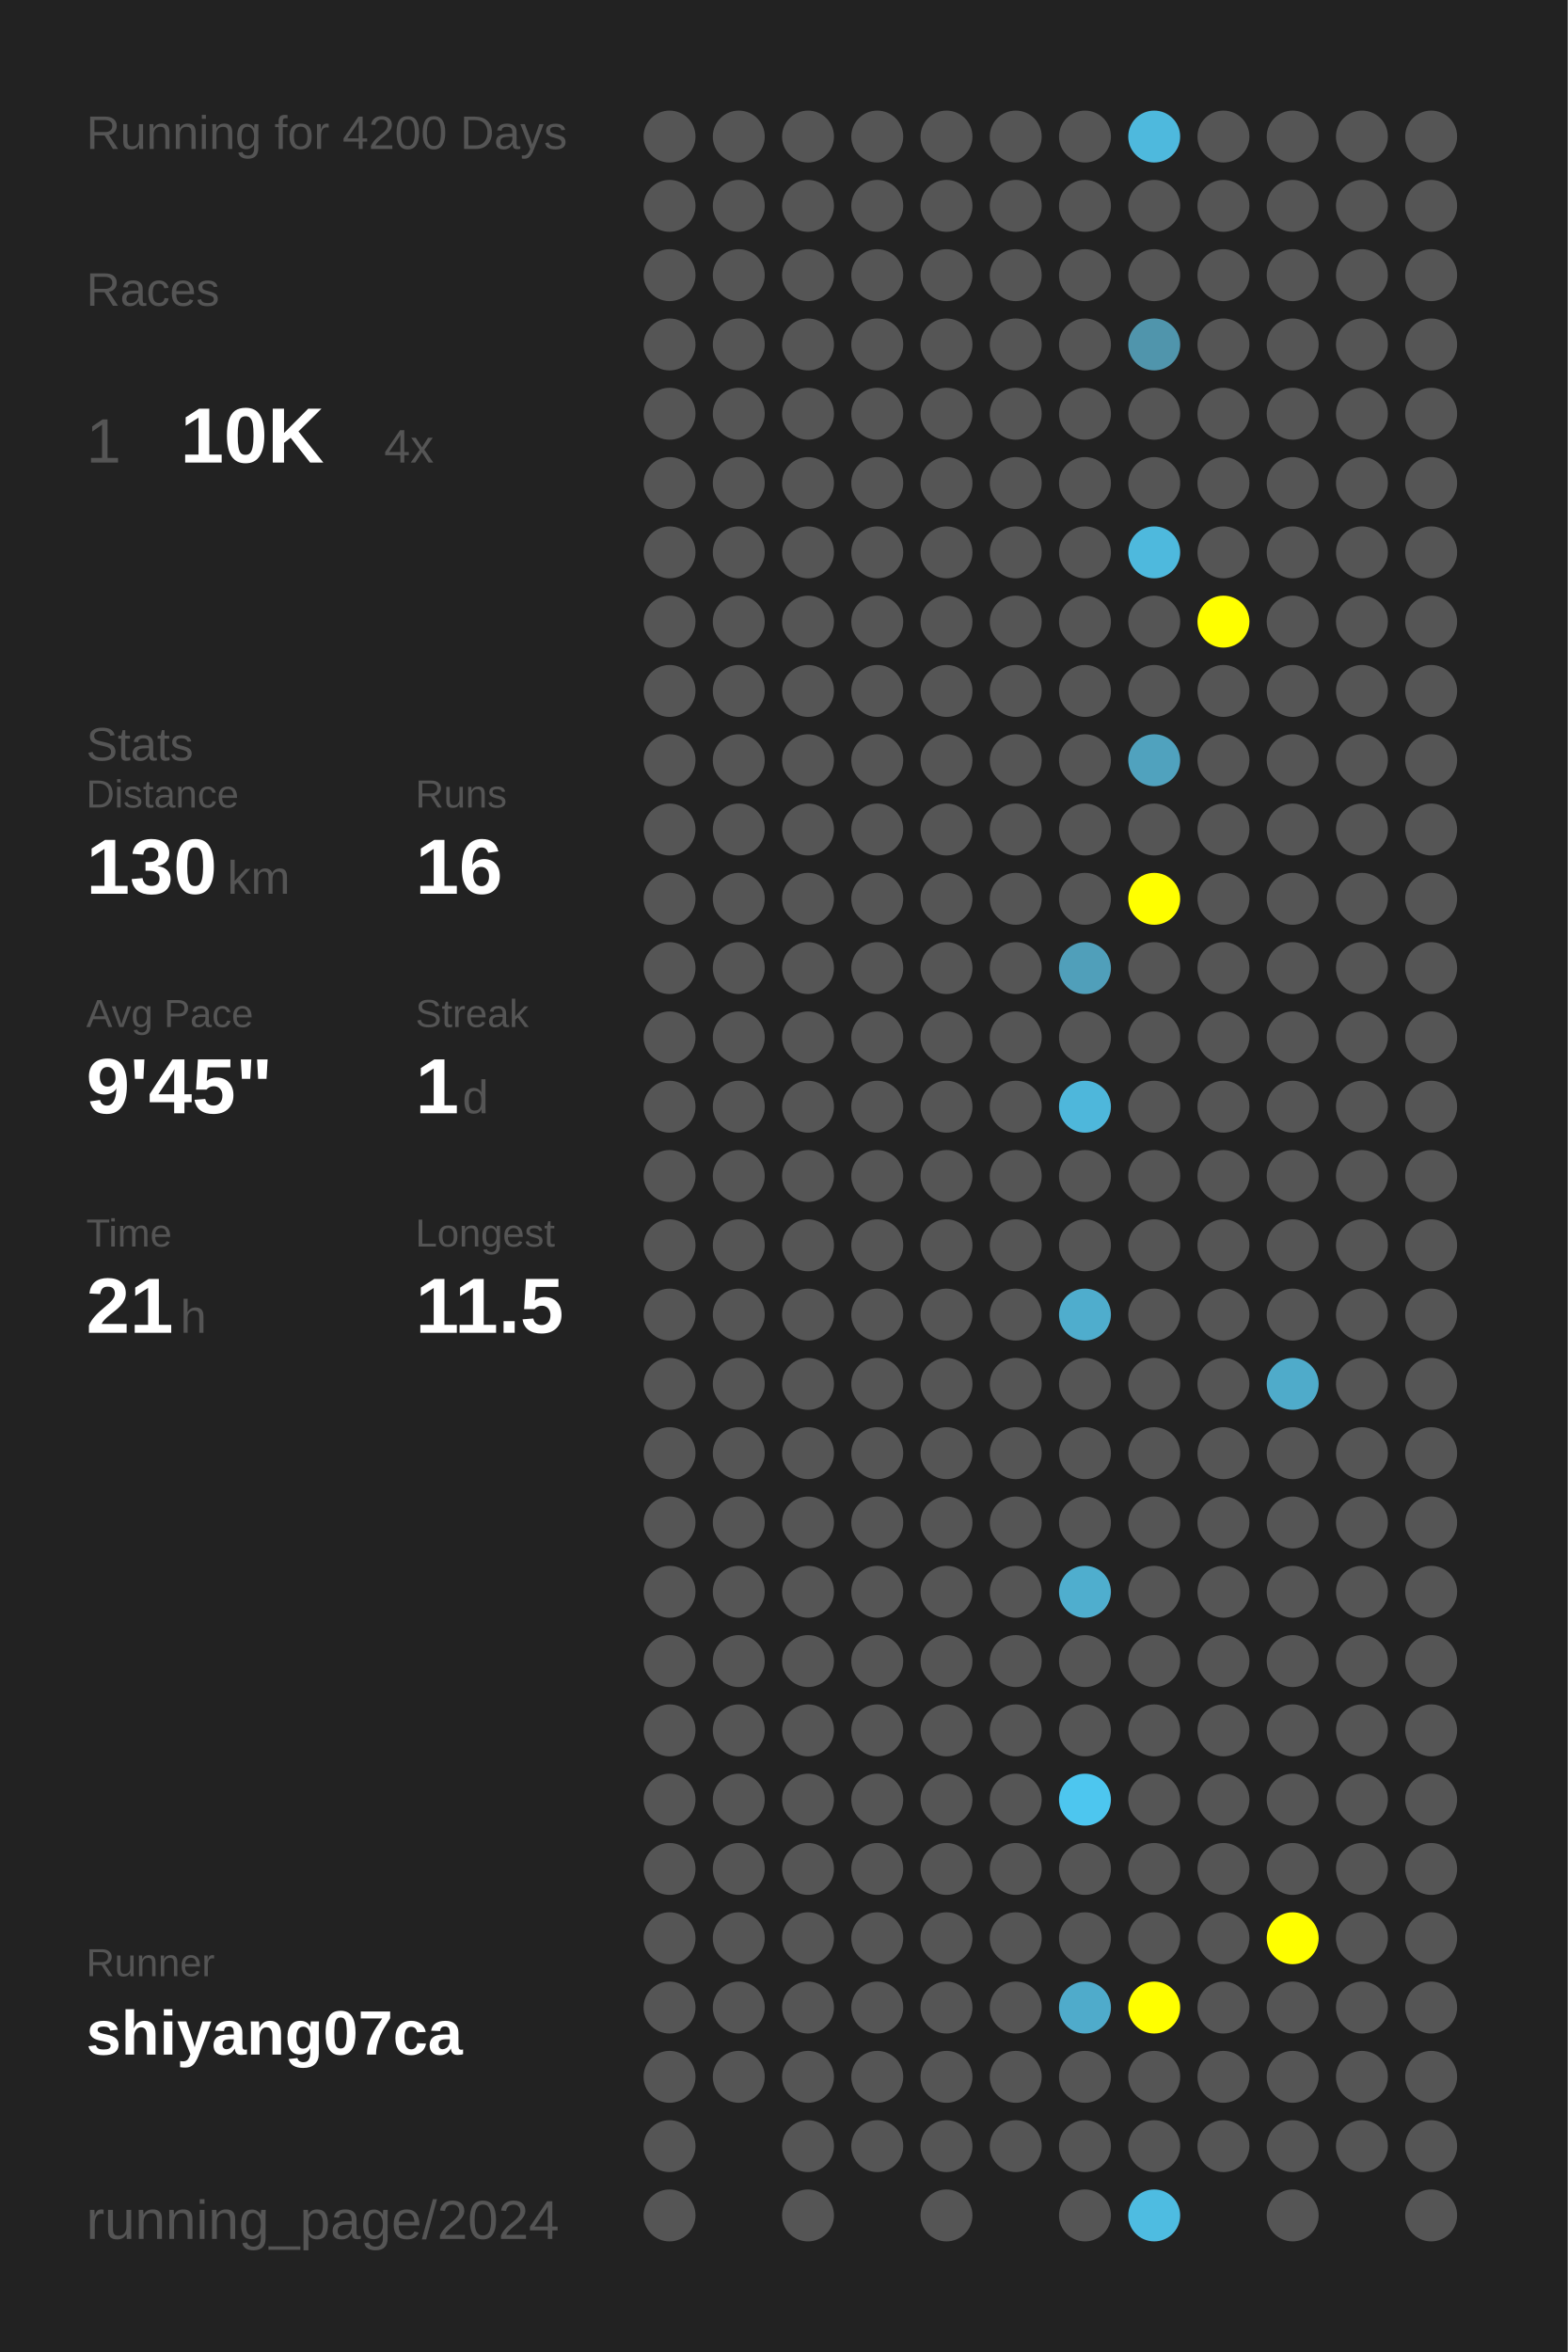
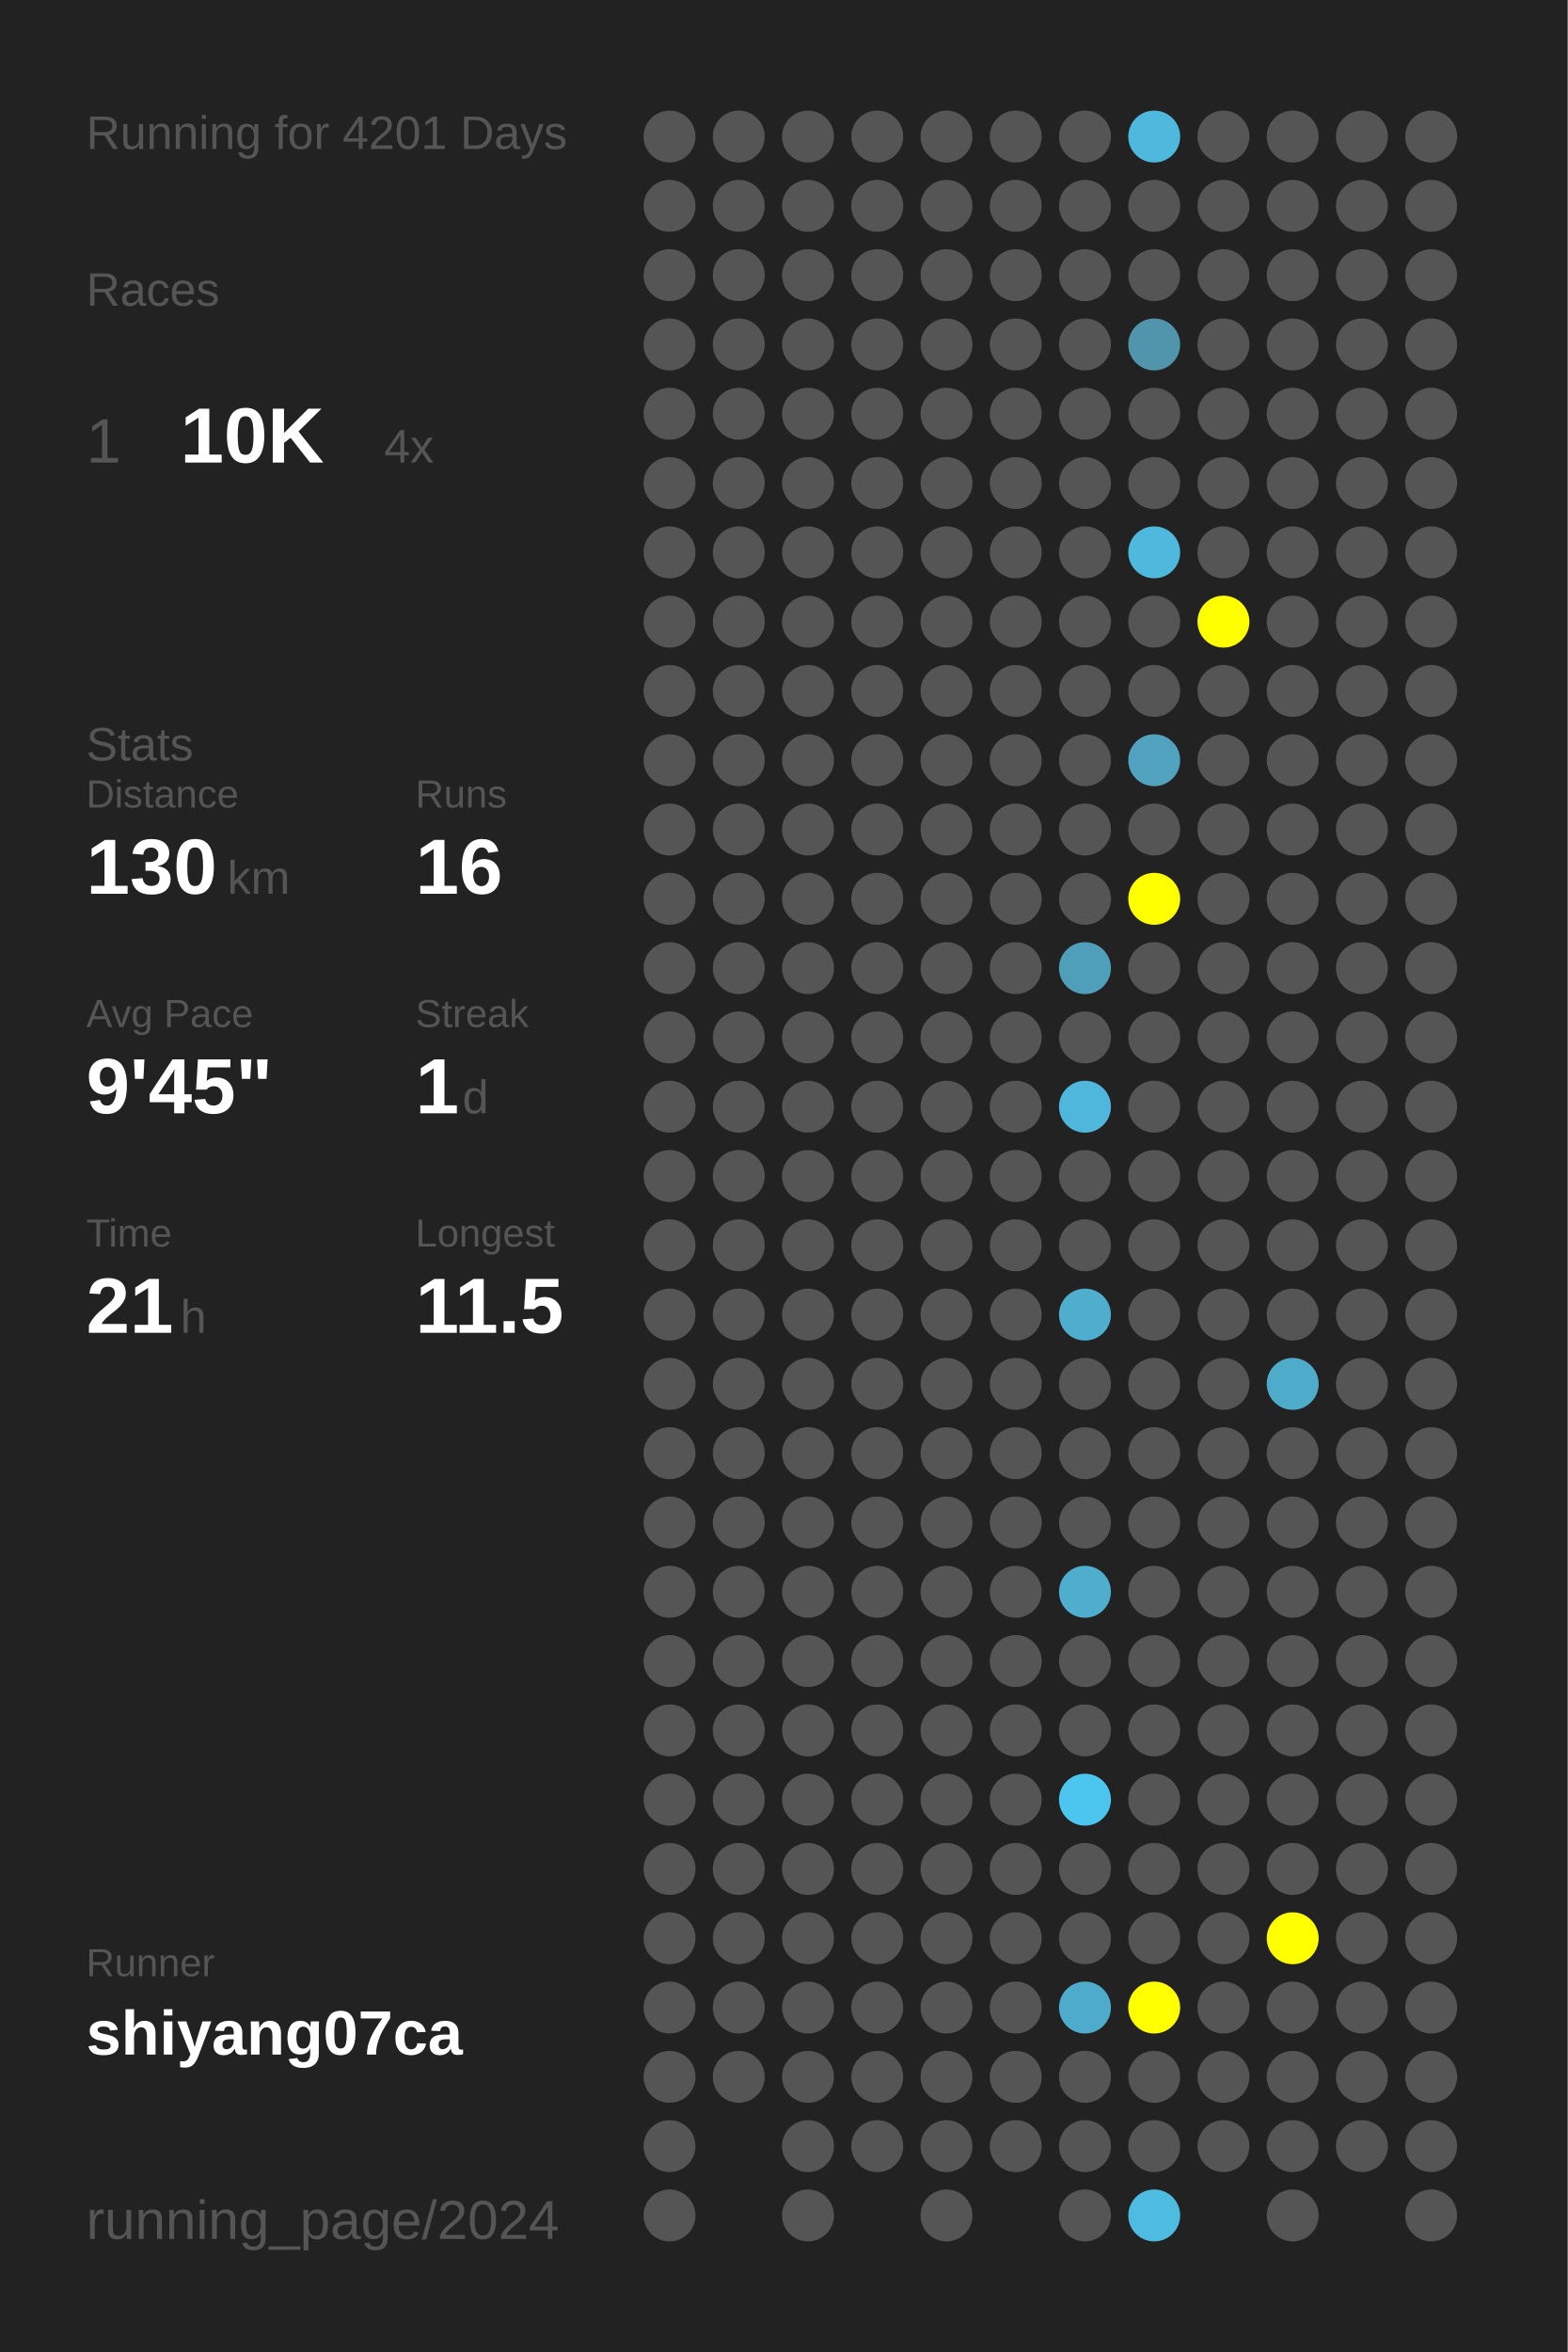
<svg xmlns="http://www.w3.org/2000/svg" baseProfile="full" height="300mm" version="1.1" viewBox="0,0,200,300" width="200mm">
  <defs />
  <rect fill="#222222" height="300" width="200" x="0" y="0" />
-   <text fill="#555555" style="font-size:6px; font-family:Arial;" x="11" y="19">Running for 4200 Days</text>
+   <text fill="#555555" style="font-size:6px; font-family:Arial;" x="11" y="19">Running for 4201 Days</text>
  <text fill="#555555" style="font-size:6px; font-family:Arial;" x="11" y="39">Races</text>
  <text fill="#555555" style="font-size:8px; font-family:Arial;" x="11" y="59">1</text>
  <text fill="#FFFFFF" style="font-size:10px; font-family:Arial; font-weight:bold;" x="23" y="59">10K</text>
  <text fill="#555555" style="font-size:6px; font-family:Arial;" x="49" y="59">4x</text>
  <text fill="#555555" style="font-size:6px; font-family:Arial;" x="11" y="97">Stats</text>
  <text fill="#555555" style="font-size:5px; font-family:Arial;" x="11" y="103">Distance</text>
  <text fill="#FFFFFF" style="font-size:10px; font-family:Arial; font-weight:bold;" x="11" y="114">130</text>
  <text fill="#555555" style="font-size:6px; font-family:Arial;" x="29" y="114">km</text>
  <text fill="#555555" style="font-size:5px; font-family:Arial;" x="53" y="103">Runs</text>
  <text fill="#FFFFFF" style="font-size:10px; font-family:Arial; font-weight:bold;" x="53" y="114">16</text>
  <text fill="#555555" style="font-size:5px; font-family:Arial;" x="11" y="131">Avg Pace</text>
  <text fill="#FFFFFF" style="font-size:10px; font-family:Arial; font-weight:bold;" x="11" y="142">9'45"</text>
  <text fill="#555555" style="font-size:5px; font-family:Arial;" x="53" y="131">Streak</text>
  <text fill="#FFFFFF" style="font-size:10px; font-family:Arial; font-weight:bold;" x="53" y="142">1</text>
  <text fill="#555555" style="font-size:6px; font-family:Arial;" x="59" y="142">d</text>
  <text fill="#555555" style="font-size:5px; font-family:Arial;" x="11" y="159">Time</text>
  <text fill="#FFFFFF" style="font-size:10px; font-family:Arial; font-weight:bold;" x="11" y="170">21</text>
  <text fill="#555555" style="font-size:6px; font-family:Arial;" x="23" y="170">h</text>
  <text fill="#555555" style="font-size:5px; font-family:Arial;" x="53" y="159">Longest</text>
  <text fill="#FFFFFF" style="font-size:10px; font-family:Arial; font-weight:bold;" x="53" y="170">11.5</text>
  <text fill="#555555" style="font-size:5px; font-family:Arial;" x="11" y="252.065">Runner</text>
  <text fill="#FFFFFF" style="font-size:8px; font-family:Arial; font-weight:bold;" x="11" y="262.065">shiyang07ca</text>
  <text fill="#555555" style="font-size:7px; font-family:Arial;" x="11" y="285.581">running_page/2024</text>
  <circle cx="85.417" cy="17.419" fill="#555555" r="3.312" />
  <circle cx="85.417" cy="26.258" fill="#555555" r="3.312" />
  <circle cx="85.417" cy="35.097" fill="#555555" r="3.312" />
  <circle cx="85.417" cy="43.935" fill="#555555" r="3.312" />
  <circle cx="85.417" cy="52.774" fill="#555555" r="3.312" />
  <circle cx="85.417" cy="61.613" fill="#555555" r="3.312" />
  <circle cx="85.417" cy="70.452" fill="#555555" r="3.312" />
  <circle cx="85.417" cy="79.29" fill="#555555" r="3.312" />
  <circle cx="85.417" cy="88.129" fill="#555555" r="3.312" />
  <circle cx="85.417" cy="96.968" fill="#555555" r="3.312" />
  <circle cx="85.417" cy="105.806" fill="#555555" r="3.312" />
  <circle cx="85.417" cy="114.645" fill="#555555" r="3.312" />
  <circle cx="85.417" cy="123.484" fill="#555555" r="3.312" />
  <circle cx="85.417" cy="132.323" fill="#555555" r="3.312" />
  <circle cx="85.417" cy="141.161" fill="#555555" r="3.312" />
  <circle cx="85.417" cy="150" fill="#555555" r="3.312" />
  <circle cx="85.417" cy="158.839" fill="#555555" r="3.312" />
  <circle cx="85.417" cy="167.677" fill="#555555" r="3.312" />
  <circle cx="85.417" cy="176.516" fill="#555555" r="3.312" />
  <circle cx="85.417" cy="185.355" fill="#555555" r="3.312" />
  <circle cx="85.417" cy="194.194" fill="#555555" r="3.312" />
  <circle cx="85.417" cy="203.032" fill="#555555" r="3.312" />
  <circle cx="85.417" cy="211.871" fill="#555555" r="3.312" />
  <circle cx="85.417" cy="220.71" fill="#555555" r="3.312" />
  <circle cx="85.417" cy="229.548" fill="#555555" r="3.312" />
  <circle cx="85.417" cy="238.387" fill="#555555" r="3.312" />
  <circle cx="85.417" cy="247.226" fill="#555555" r="3.312" />
  <circle cx="85.417" cy="256.065" fill="#555555" r="3.312" />
  <circle cx="85.417" cy="264.903" fill="#555555" r="3.312" />
  <circle cx="85.417" cy="273.742" fill="#555555" r="3.312" />
  <circle cx="85.417" cy="282.581" fill="#555555" r="3.312" />
  <circle cx="94.25" cy="17.419" fill="#555555" r="3.312" />
  <circle cx="94.25" cy="26.258" fill="#555555" r="3.312" />
  <circle cx="94.25" cy="35.097" fill="#555555" r="3.312" />
  <circle cx="94.25" cy="43.935" fill="#555555" r="3.312" />
  <circle cx="94.25" cy="52.774" fill="#555555" r="3.312" />
  <circle cx="94.25" cy="61.613" fill="#555555" r="3.312" />
  <circle cx="94.25" cy="70.452" fill="#555555" r="3.312" />
  <circle cx="94.25" cy="79.29" fill="#555555" r="3.312" />
  <circle cx="94.25" cy="88.129" fill="#555555" r="3.312" />
  <circle cx="94.25" cy="96.968" fill="#555555" r="3.312" />
  <circle cx="94.25" cy="105.806" fill="#555555" r="3.312" />
  <circle cx="94.25" cy="114.645" fill="#555555" r="3.312" />
  <circle cx="94.25" cy="123.484" fill="#555555" r="3.312" />
  <circle cx="94.25" cy="132.323" fill="#555555" r="3.312" />
  <circle cx="94.25" cy="141.161" fill="#555555" r="3.312" />
  <circle cx="94.25" cy="150" fill="#555555" r="3.312" />
  <circle cx="94.25" cy="158.839" fill="#555555" r="3.312" />
  <circle cx="94.25" cy="167.677" fill="#555555" r="3.312" />
  <circle cx="94.25" cy="176.516" fill="#555555" r="3.312" />
  <circle cx="94.25" cy="185.355" fill="#555555" r="3.312" />
  <circle cx="94.25" cy="194.194" fill="#555555" r="3.312" />
  <circle cx="94.25" cy="203.032" fill="#555555" r="3.312" />
  <circle cx="94.25" cy="211.871" fill="#555555" r="3.312" />
  <circle cx="94.25" cy="220.71" fill="#555555" r="3.312" />
  <circle cx="94.25" cy="229.548" fill="#555555" r="3.312" />
  <circle cx="94.25" cy="238.387" fill="#555555" r="3.312" />
  <circle cx="94.25" cy="247.226" fill="#555555" r="3.312" />
  <circle cx="94.25" cy="256.065" fill="#555555" r="3.312" />
  <circle cx="94.25" cy="264.903" fill="#555555" r="3.312" />
  <circle cx="103.083" cy="17.419" fill="#555555" r="3.312" />
  <circle cx="103.083" cy="26.258" fill="#555555" r="3.312" />
  <circle cx="103.083" cy="35.097" fill="#555555" r="3.312" />
  <circle cx="103.083" cy="43.935" fill="#555555" r="3.312" />
  <circle cx="103.083" cy="52.774" fill="#555555" r="3.312" />
  <circle cx="103.083" cy="61.613" fill="#555555" r="3.312" />
  <circle cx="103.083" cy="70.452" fill="#555555" r="3.312" />
  <circle cx="103.083" cy="79.29" fill="#555555" r="3.312" />
  <circle cx="103.083" cy="88.129" fill="#555555" r="3.312" />
  <circle cx="103.083" cy="96.968" fill="#555555" r="3.312" />
  <circle cx="103.083" cy="105.806" fill="#555555" r="3.312" />
  <circle cx="103.083" cy="114.645" fill="#555555" r="3.312" />
  <circle cx="103.083" cy="123.484" fill="#555555" r="3.312" />
  <circle cx="103.083" cy="132.323" fill="#555555" r="3.312" />
  <circle cx="103.083" cy="141.161" fill="#555555" r="3.312" />
  <circle cx="103.083" cy="150" fill="#555555" r="3.312" />
  <circle cx="103.083" cy="158.839" fill="#555555" r="3.312" />
  <circle cx="103.083" cy="167.677" fill="#555555" r="3.312" />
  <circle cx="103.083" cy="176.516" fill="#555555" r="3.312" />
  <circle cx="103.083" cy="185.355" fill="#555555" r="3.312" />
  <circle cx="103.083" cy="194.194" fill="#555555" r="3.312" />
  <circle cx="103.083" cy="203.032" fill="#555555" r="3.312" />
  <circle cx="103.083" cy="211.871" fill="#555555" r="3.312" />
  <circle cx="103.083" cy="220.71" fill="#555555" r="3.312" />
  <circle cx="103.083" cy="229.548" fill="#555555" r="3.312" />
  <circle cx="103.083" cy="238.387" fill="#555555" r="3.312" />
  <circle cx="103.083" cy="247.226" fill="#555555" r="3.312" />
  <circle cx="103.083" cy="256.065" fill="#555555" r="3.312" />
  <circle cx="103.083" cy="264.903" fill="#555555" r="3.312" />
  <circle cx="103.083" cy="273.742" fill="#555555" r="3.312" />
  <circle cx="103.083" cy="282.581" fill="#555555" r="3.312" />
  <circle cx="111.917" cy="17.419" fill="#555555" r="3.312" />
  <circle cx="111.917" cy="26.258" fill="#555555" r="3.312" />
  <circle cx="111.917" cy="35.097" fill="#555555" r="3.312" />
  <circle cx="111.917" cy="43.935" fill="#555555" r="3.312" />
  <circle cx="111.917" cy="52.774" fill="#555555" r="3.312" />
  <circle cx="111.917" cy="61.613" fill="#555555" r="3.312" />
  <circle cx="111.917" cy="70.452" fill="#555555" r="3.312" />
  <circle cx="111.917" cy="79.29" fill="#555555" r="3.312" />
  <circle cx="111.917" cy="88.129" fill="#555555" r="3.312" />
  <circle cx="111.917" cy="96.968" fill="#555555" r="3.312" />
  <circle cx="111.917" cy="105.806" fill="#555555" r="3.312" />
  <circle cx="111.917" cy="114.645" fill="#555555" r="3.312" />
  <circle cx="111.917" cy="123.484" fill="#555555" r="3.312" />
  <circle cx="111.917" cy="132.323" fill="#555555" r="3.312" />
  <circle cx="111.917" cy="141.161" fill="#555555" r="3.312" />
  <circle cx="111.917" cy="150" fill="#555555" r="3.312" />
  <circle cx="111.917" cy="158.839" fill="#555555" r="3.312" />
  <circle cx="111.917" cy="167.677" fill="#555555" r="3.312" />
  <circle cx="111.917" cy="176.516" fill="#555555" r="3.312" />
  <circle cx="111.917" cy="185.355" fill="#555555" r="3.312" />
  <circle cx="111.917" cy="194.194" fill="#555555" r="3.312" />
  <circle cx="111.917" cy="203.032" fill="#555555" r="3.312" />
  <circle cx="111.917" cy="211.871" fill="#555555" r="3.312" />
  <circle cx="111.917" cy="220.71" fill="#555555" r="3.312" />
  <circle cx="111.917" cy="229.548" fill="#555555" r="3.312" />
  <circle cx="111.917" cy="238.387" fill="#555555" r="3.312" />
  <circle cx="111.917" cy="247.226" fill="#555555" r="3.312" />
  <circle cx="111.917" cy="256.065" fill="#555555" r="3.312" />
  <circle cx="111.917" cy="264.903" fill="#555555" r="3.312" />
  <circle cx="111.917" cy="273.742" fill="#555555" r="3.312" />
  <circle cx="120.75" cy="17.419" fill="#555555" r="3.312" />
  <circle cx="120.75" cy="26.258" fill="#555555" r="3.312" />
  <circle cx="120.75" cy="35.097" fill="#555555" r="3.312" />
  <circle cx="120.75" cy="43.935" fill="#555555" r="3.312" />
  <circle cx="120.75" cy="52.774" fill="#555555" r="3.312" />
  <circle cx="120.75" cy="61.613" fill="#555555" r="3.312" />
  <circle cx="120.75" cy="70.452" fill="#555555" r="3.312" />
  <circle cx="120.75" cy="79.29" fill="#555555" r="3.312" />
  <circle cx="120.75" cy="88.129" fill="#555555" r="3.312" />
  <circle cx="120.75" cy="96.968" fill="#555555" r="3.312" />
  <circle cx="120.75" cy="105.806" fill="#555555" r="3.312" />
  <circle cx="120.75" cy="114.645" fill="#555555" r="3.312" />
  <circle cx="120.75" cy="123.484" fill="#555555" r="3.312" />
  <circle cx="120.75" cy="132.323" fill="#555555" r="3.312" />
  <circle cx="120.75" cy="141.161" fill="#555555" r="3.312" />
  <circle cx="120.75" cy="150" fill="#555555" r="3.312" />
  <circle cx="120.75" cy="158.839" fill="#555555" r="3.312" />
  <circle cx="120.75" cy="167.677" fill="#555555" r="3.312" />
  <circle cx="120.75" cy="176.516" fill="#555555" r="3.312" />
  <circle cx="120.75" cy="185.355" fill="#555555" r="3.312" />
  <circle cx="120.75" cy="194.194" fill="#555555" r="3.312" />
  <circle cx="120.75" cy="203.032" fill="#555555" r="3.312" />
  <circle cx="120.75" cy="211.871" fill="#555555" r="3.312" />
  <circle cx="120.75" cy="220.71" fill="#555555" r="3.312" />
  <circle cx="120.75" cy="229.548" fill="#555555" r="3.312" />
  <circle cx="120.75" cy="238.387" fill="#555555" r="3.312" />
  <circle cx="120.75" cy="247.226" fill="#555555" r="3.312" />
  <circle cx="120.75" cy="256.065" fill="#555555" r="3.312" />
  <circle cx="120.75" cy="264.903" fill="#555555" r="3.312" />
  <circle cx="120.75" cy="273.742" fill="#555555" r="3.312" />
  <circle cx="120.75" cy="282.581" fill="#555555" r="3.312" />
  <circle cx="129.583" cy="17.419" fill="#555555" r="3.312" />
  <circle cx="129.583" cy="26.258" fill="#555555" r="3.312" />
  <circle cx="129.583" cy="35.097" fill="#555555" r="3.312" />
  <circle cx="129.583" cy="43.935" fill="#555555" r="3.312" />
  <circle cx="129.583" cy="52.774" fill="#555555" r="3.312" />
  <circle cx="129.583" cy="61.613" fill="#555555" r="3.312" />
  <circle cx="129.583" cy="70.452" fill="#555555" r="3.312" />
  <circle cx="129.583" cy="79.29" fill="#555555" r="3.312" />
  <circle cx="129.583" cy="88.129" fill="#555555" r="3.312" />
  <circle cx="129.583" cy="96.968" fill="#555555" r="3.312" />
  <circle cx="129.583" cy="105.806" fill="#555555" r="3.312" />
  <circle cx="129.583" cy="114.645" fill="#555555" r="3.312" />
  <circle cx="129.583" cy="123.484" fill="#555555" r="3.312" />
  <circle cx="129.583" cy="132.323" fill="#555555" r="3.312" />
  <circle cx="129.583" cy="141.161" fill="#555555" r="3.312" />
  <circle cx="129.583" cy="150" fill="#555555" r="3.312" />
  <circle cx="129.583" cy="158.839" fill="#555555" r="3.312" />
  <circle cx="129.583" cy="167.677" fill="#555555" r="3.312" />
  <circle cx="129.583" cy="176.516" fill="#555555" r="3.312" />
  <circle cx="129.583" cy="185.355" fill="#555555" r="3.312" />
  <circle cx="129.583" cy="194.194" fill="#555555" r="3.312" />
  <circle cx="129.583" cy="203.032" fill="#555555" r="3.312" />
  <circle cx="129.583" cy="211.871" fill="#555555" r="3.312" />
  <circle cx="129.583" cy="220.71" fill="#555555" r="3.312" />
  <circle cx="129.583" cy="229.548" fill="#555555" r="3.312" />
  <circle cx="129.583" cy="238.387" fill="#555555" r="3.312" />
  <circle cx="129.583" cy="247.226" fill="#555555" r="3.312" />
  <circle cx="129.583" cy="256.065" fill="#555555" r="3.312" />
  <circle cx="129.583" cy="264.903" fill="#555555" r="3.312" />
  <circle cx="129.583" cy="273.742" fill="#555555" r="3.312" />
  <circle cx="138.417" cy="17.419" fill="#555555" r="3.312" />
  <circle cx="138.417" cy="26.258" fill="#555555" r="3.312" />
  <circle cx="138.417" cy="35.097" fill="#555555" r="3.312" />
  <circle cx="138.417" cy="43.935" fill="#555555" r="3.312" />
  <circle cx="138.417" cy="52.774" fill="#555555" r="3.312" />
  <circle cx="138.417" cy="61.613" fill="#555555" r="3.312" />
  <circle cx="138.417" cy="70.452" fill="#555555" r="3.312" />
  <circle cx="138.417" cy="79.29" fill="#555555" r="3.312" />
  <circle cx="138.417" cy="88.129" fill="#555555" r="3.312" />
  <circle cx="138.417" cy="96.968" fill="#555555" r="3.312" />
  <circle cx="138.417" cy="105.806" fill="#555555" r="3.312" />
  <circle cx="138.417" cy="114.645" fill="#555555" r="3.312" />
  <circle cx="138.417" cy="123.484" fill="#509fba" r="3.312" />
  <circle cx="138.417" cy="132.323" fill="#555555" r="3.312" />
  <circle cx="138.417" cy="141.161" fill="#4eb7db" r="3.312" />
  <circle cx="138.417" cy="150" fill="#555555" r="3.312" />
  <circle cx="138.417" cy="158.839" fill="#555555" r="3.312" />
  <circle cx="138.417" cy="167.677" fill="#4fadcd" r="3.312" />
  <circle cx="138.417" cy="176.516" fill="#555555" r="3.312" />
  <circle cx="138.417" cy="185.355" fill="#555555" r="3.312" />
  <circle cx="138.417" cy="194.194" fill="#555555" r="3.312" />
  <circle cx="138.417" cy="203.032" fill="#4faece" r="3.312" />
  <circle cx="138.417" cy="211.871" fill="#555555" r="3.312" />
  <circle cx="138.417" cy="220.71" fill="#555555" r="3.312" />
  <circle cx="138.417" cy="229.548" fill="#4dc6ef" r="3.312" />
  <circle cx="138.417" cy="238.387" fill="#555555" r="3.312" />
  <circle cx="138.417" cy="247.226" fill="#555555" r="3.312" />
  <circle cx="138.417" cy="256.065" fill="#4fabcb" r="3.312" />
  <circle cx="138.417" cy="264.903" fill="#555555" r="3.312" />
  <circle cx="138.417" cy="273.742" fill="#555555" r="3.312" />
  <circle cx="138.417" cy="282.581" fill="#555555" r="3.312" />
  <circle cx="147.25" cy="17.419" fill="#4eb9dd" r="3.312" />
  <circle cx="147.25" cy="26.258" fill="#555555" r="3.312" />
  <circle cx="147.25" cy="35.097" fill="#555555" r="3.312" />
  <circle cx="147.25" cy="43.935" fill="#5095ac" r="3.312" />
  <circle cx="147.25" cy="52.774" fill="#555555" r="3.312" />
  <circle cx="147.25" cy="61.613" fill="#555555" r="3.312" />
  <circle cx="147.25" cy="70.452" fill="#4eb9dd" r="3.312" />
  <circle cx="147.25" cy="79.29" fill="#555555" r="3.312" />
  <circle cx="147.25" cy="88.129" fill="#555555" r="3.312" />
  <circle cx="147.25" cy="96.968" fill="#50a2be" r="3.312" />
  <circle cx="147.25" cy="105.806" fill="#555555" r="3.312" />
  <circle cx="147.25" cy="114.645" fill="#FFFF00" r="3.312" />
  <circle cx="147.25" cy="123.484" fill="#555555" r="3.312" />
  <circle cx="147.25" cy="132.323" fill="#555555" r="3.312" />
  <circle cx="147.25" cy="141.161" fill="#555555" r="3.312" />
  <circle cx="147.25" cy="150" fill="#555555" r="3.312" />
  <circle cx="147.25" cy="158.839" fill="#555555" r="3.312" />
  <circle cx="147.25" cy="167.677" fill="#555555" r="3.312" />
  <circle cx="147.25" cy="176.516" fill="#555555" r="3.312" />
  <circle cx="147.25" cy="185.355" fill="#555555" r="3.312" />
  <circle cx="147.25" cy="194.194" fill="#555555" r="3.312" />
  <circle cx="147.25" cy="203.032" fill="#555555" r="3.312" />
  <circle cx="147.25" cy="211.871" fill="#555555" r="3.312" />
  <circle cx="147.25" cy="220.71" fill="#555555" r="3.312" />
  <circle cx="147.25" cy="229.548" fill="#555555" r="3.312" />
  <circle cx="147.25" cy="238.387" fill="#555555" r="3.312" />
  <circle cx="147.25" cy="247.226" fill="#555555" r="3.312" />
  <circle cx="147.25" cy="256.065" fill="#FFFF00" r="3.312" />
  <circle cx="147.25" cy="264.903" fill="#555555" r="3.312" />
  <circle cx="147.25" cy="273.742" fill="#555555" r="3.312" />
  <circle cx="147.25" cy="282.581" fill="#4ebce1" r="3.312" />
  <circle cx="156.083" cy="17.419" fill="#555555" r="3.312" />
  <circle cx="156.083" cy="26.258" fill="#555555" r="3.312" />
  <circle cx="156.083" cy="35.097" fill="#555555" r="3.312" />
  <circle cx="156.083" cy="43.935" fill="#555555" r="3.312" />
  <circle cx="156.083" cy="52.774" fill="#555555" r="3.312" />
  <circle cx="156.083" cy="61.613" fill="#555555" r="3.312" />
  <circle cx="156.083" cy="70.452" fill="#555555" r="3.312" />
  <circle cx="156.083" cy="79.29" fill="#FFFF00" r="3.312" />
  <circle cx="156.083" cy="88.129" fill="#555555" r="3.312" />
  <circle cx="156.083" cy="96.968" fill="#555555" r="3.312" />
  <circle cx="156.083" cy="105.806" fill="#555555" r="3.312" />
  <circle cx="156.083" cy="114.645" fill="#555555" r="3.312" />
  <circle cx="156.083" cy="123.484" fill="#555555" r="3.312" />
  <circle cx="156.083" cy="132.323" fill="#555555" r="3.312" />
  <circle cx="156.083" cy="141.161" fill="#555555" r="3.312" />
  <circle cx="156.083" cy="150" fill="#555555" r="3.312" />
  <circle cx="156.083" cy="158.839" fill="#555555" r="3.312" />
  <circle cx="156.083" cy="167.677" fill="#555555" r="3.312" />
  <circle cx="156.083" cy="176.516" fill="#555555" r="3.312" />
  <circle cx="156.083" cy="185.355" fill="#555555" r="3.312" />
  <circle cx="156.083" cy="194.194" fill="#555555" r="3.312" />
  <circle cx="156.083" cy="203.032" fill="#555555" r="3.312" />
  <circle cx="156.083" cy="211.871" fill="#555555" r="3.312" />
  <circle cx="156.083" cy="220.71" fill="#555555" r="3.312" />
  <circle cx="156.083" cy="229.548" fill="#555555" r="3.312" />
  <circle cx="156.083" cy="238.387" fill="#555555" r="3.312" />
  <circle cx="156.083" cy="247.226" fill="#555555" r="3.312" />
  <circle cx="156.083" cy="256.065" fill="#555555" r="3.312" />
  <circle cx="156.083" cy="264.903" fill="#555555" r="3.312" />
  <circle cx="156.083" cy="273.742" fill="#555555" r="3.312" />
  <circle cx="164.917" cy="17.419" fill="#555555" r="3.312" />
  <circle cx="164.917" cy="26.258" fill="#555555" r="3.312" />
  <circle cx="164.917" cy="35.097" fill="#555555" r="3.312" />
  <circle cx="164.917" cy="43.935" fill="#555555" r="3.312" />
  <circle cx="164.917" cy="52.774" fill="#555555" r="3.312" />
  <circle cx="164.917" cy="61.613" fill="#555555" r="3.312" />
  <circle cx="164.917" cy="70.452" fill="#555555" r="3.312" />
  <circle cx="164.917" cy="79.29" fill="#555555" r="3.312" />
  <circle cx="164.917" cy="88.129" fill="#555555" r="3.312" />
  <circle cx="164.917" cy="96.968" fill="#555555" r="3.312" />
  <circle cx="164.917" cy="105.806" fill="#555555" r="3.312" />
  <circle cx="164.917" cy="114.645" fill="#555555" r="3.312" />
  <circle cx="164.917" cy="123.484" fill="#555555" r="3.312" />
  <circle cx="164.917" cy="132.323" fill="#555555" r="3.312" />
  <circle cx="164.917" cy="141.161" fill="#555555" r="3.312" />
  <circle cx="164.917" cy="150" fill="#555555" r="3.312" />
  <circle cx="164.917" cy="158.839" fill="#555555" r="3.312" />
  <circle cx="164.917" cy="167.677" fill="#555555" r="3.312" />
  <circle cx="164.917" cy="176.516" fill="#4fabca" r="3.312" />
  <circle cx="164.917" cy="185.355" fill="#555555" r="3.312" />
  <circle cx="164.917" cy="194.194" fill="#555555" r="3.312" />
  <circle cx="164.917" cy="203.032" fill="#555555" r="3.312" />
  <circle cx="164.917" cy="211.871" fill="#555555" r="3.312" />
  <circle cx="164.917" cy="220.71" fill="#555555" r="3.312" />
  <circle cx="164.917" cy="229.548" fill="#555555" r="3.312" />
  <circle cx="164.917" cy="238.387" fill="#555555" r="3.312" />
  <circle cx="164.917" cy="247.226" fill="#FFFF00" r="3.312" />
  <circle cx="164.917" cy="256.065" fill="#555555" r="3.312" />
  <circle cx="164.917" cy="264.903" fill="#555555" r="3.312" />
  <circle cx="164.917" cy="273.742" fill="#555555" r="3.312" />
  <circle cx="164.917" cy="282.581" fill="#555555" r="3.312" />
  <circle cx="173.75" cy="17.419" fill="#555555" r="3.312" />
  <circle cx="173.75" cy="26.258" fill="#555555" r="3.312" />
  <circle cx="173.75" cy="35.097" fill="#555555" r="3.312" />
  <circle cx="173.75" cy="43.935" fill="#555555" r="3.312" />
  <circle cx="173.75" cy="52.774" fill="#555555" r="3.312" />
  <circle cx="173.75" cy="61.613" fill="#555555" r="3.312" />
  <circle cx="173.75" cy="70.452" fill="#555555" r="3.312" />
  <circle cx="173.75" cy="79.29" fill="#555555" r="3.312" />
  <circle cx="173.75" cy="88.129" fill="#555555" r="3.312" />
  <circle cx="173.75" cy="96.968" fill="#555555" r="3.312" />
  <circle cx="173.75" cy="105.806" fill="#555555" r="3.312" />
  <circle cx="173.75" cy="114.645" fill="#555555" r="3.312" />
  <circle cx="173.75" cy="123.484" fill="#555555" r="3.312" />
  <circle cx="173.75" cy="132.323" fill="#555555" r="3.312" />
  <circle cx="173.75" cy="141.161" fill="#555555" r="3.312" />
  <circle cx="173.75" cy="150" fill="#555555" r="3.312" />
  <circle cx="173.75" cy="158.839" fill="#555555" r="3.312" />
  <circle cx="173.75" cy="167.677" fill="#555555" r="3.312" />
  <circle cx="173.75" cy="176.516" fill="#555555" r="3.312" />
  <circle cx="173.75" cy="185.355" fill="#555555" r="3.312" />
  <circle cx="173.75" cy="194.194" fill="#555555" r="3.312" />
  <circle cx="173.75" cy="203.032" fill="#555555" r="3.312" />
  <circle cx="173.75" cy="211.871" fill="#555555" r="3.312" />
  <circle cx="173.75" cy="220.71" fill="#555555" r="3.312" />
  <circle cx="173.75" cy="229.548" fill="#555555" r="3.312" />
  <circle cx="173.75" cy="238.387" fill="#555555" r="3.312" />
  <circle cx="173.75" cy="247.226" fill="#555555" r="3.312" />
  <circle cx="173.75" cy="256.065" fill="#555555" r="3.312" />
  <circle cx="173.75" cy="264.903" fill="#555555" r="3.312" />
  <circle cx="173.75" cy="273.742" fill="#555555" r="3.312" />
  <circle cx="182.583" cy="17.419" fill="#555555" r="3.312" />
  <circle cx="182.583" cy="26.258" fill="#555555" r="3.312" />
  <circle cx="182.583" cy="35.097" fill="#555555" r="3.312" />
  <circle cx="182.583" cy="43.935" fill="#555555" r="3.312" />
  <circle cx="182.583" cy="52.774" fill="#555555" r="3.312" />
  <circle cx="182.583" cy="61.613" fill="#555555" r="3.312" />
  <circle cx="182.583" cy="70.452" fill="#555555" r="3.312" />
  <circle cx="182.583" cy="79.29" fill="#555555" r="3.312" />
  <circle cx="182.583" cy="88.129" fill="#555555" r="3.312" />
  <circle cx="182.583" cy="96.968" fill="#555555" r="3.312" />
  <circle cx="182.583" cy="105.806" fill="#555555" r="3.312" />
  <circle cx="182.583" cy="114.645" fill="#555555" r="3.312" />
  <circle cx="182.583" cy="123.484" fill="#555555" r="3.312" />
  <circle cx="182.583" cy="132.323" fill="#555555" r="3.312" />
  <circle cx="182.583" cy="141.161" fill="#555555" r="3.312" />
  <circle cx="182.583" cy="150" fill="#555555" r="3.312" />
  <circle cx="182.583" cy="158.839" fill="#555555" r="3.312" />
  <circle cx="182.583" cy="167.677" fill="#555555" r="3.312" />
  <circle cx="182.583" cy="176.516" fill="#555555" r="3.312" />
  <circle cx="182.583" cy="185.355" fill="#555555" r="3.312" />
  <circle cx="182.583" cy="194.194" fill="#555555" r="3.312" />
  <circle cx="182.583" cy="203.032" fill="#555555" r="3.312" />
  <circle cx="182.583" cy="211.871" fill="#555555" r="3.312" />
  <circle cx="182.583" cy="220.71" fill="#555555" r="3.312" />
  <circle cx="182.583" cy="229.548" fill="#555555" r="3.312" />
  <circle cx="182.583" cy="238.387" fill="#555555" r="3.312" />
  <circle cx="182.583" cy="247.226" fill="#555555" r="3.312" />
  <circle cx="182.583" cy="256.065" fill="#555555" r="3.312" />
  <circle cx="182.583" cy="264.903" fill="#555555" r="3.312" />
  <circle cx="182.583" cy="273.742" fill="#555555" r="3.312" />
  <circle cx="182.583" cy="282.581" fill="#555555" r="3.312" />
</svg>
